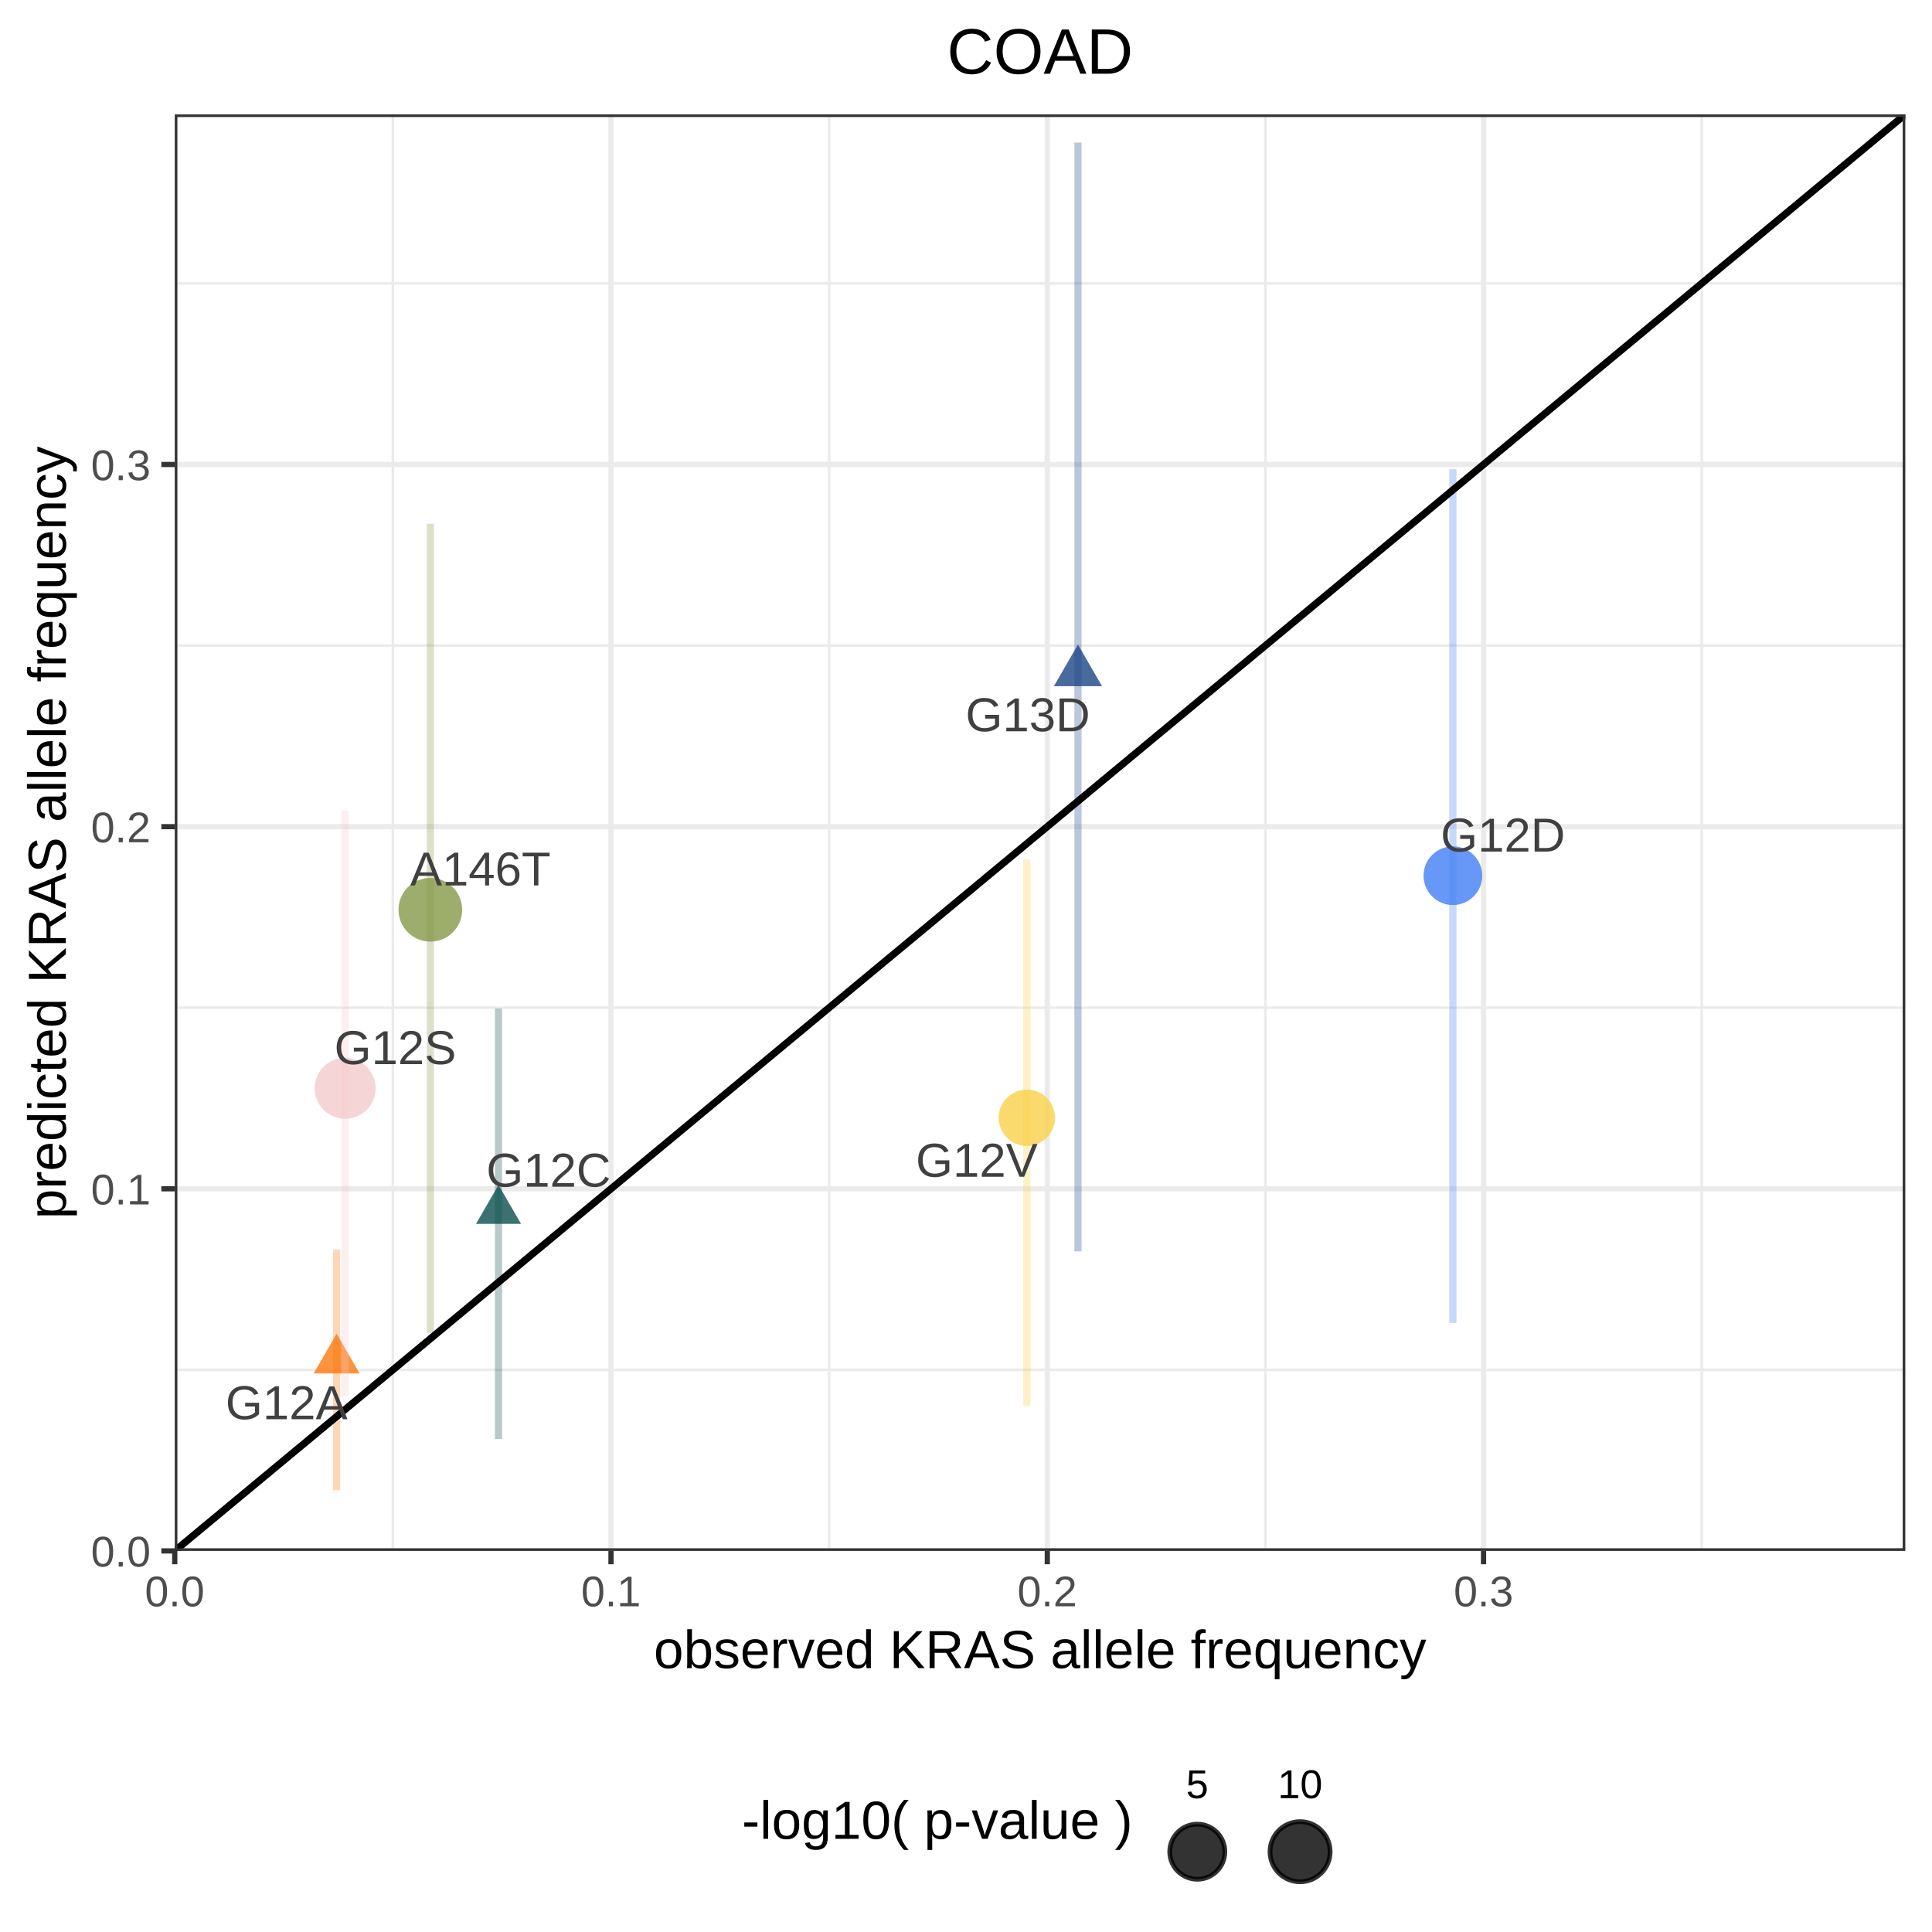
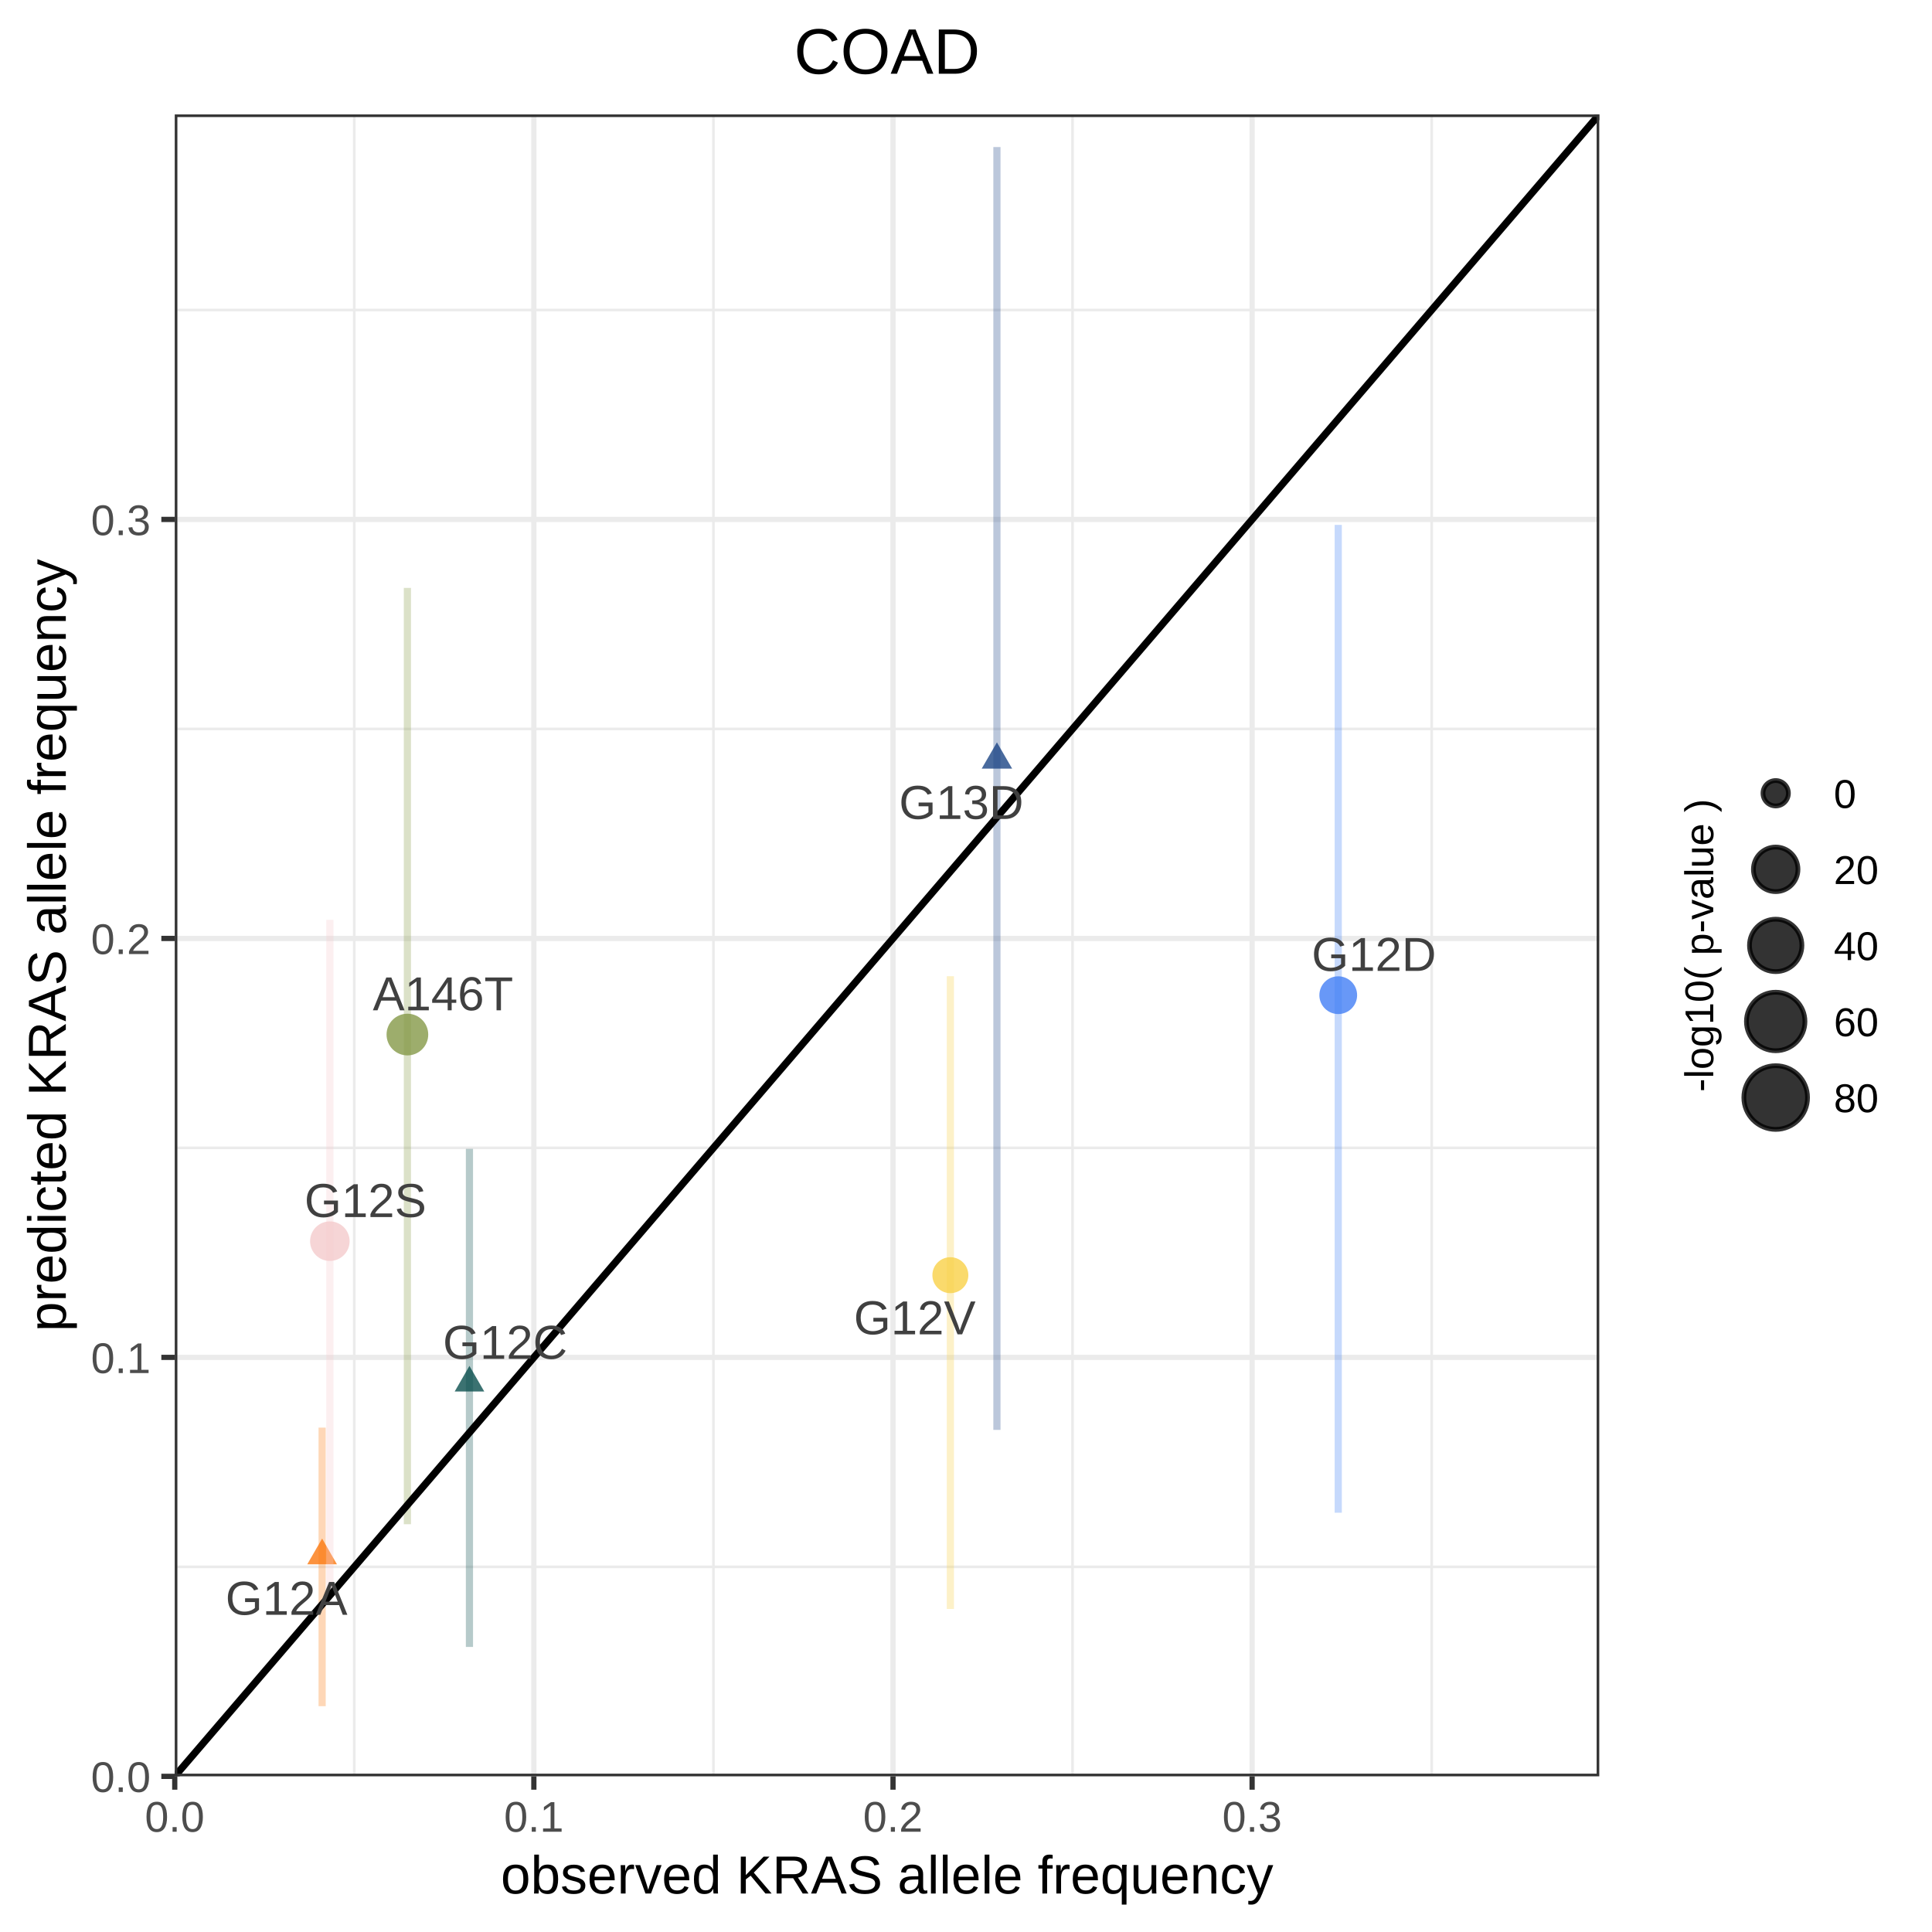
<svg xmlns="http://www.w3.org/2000/svg" viewBox="0 0 288.00 288.00">
  <defs>
    <style type="text/css">
    line, polyline, polygon, path, rect, circle {
      fill: none;
      stroke: #000000;
      stroke-linecap: round;
      stroke-linejoin: round;
      stroke-miterlimit: 10.00;
    }
  </style>
  </defs>
  <rect width="100%" height="100%" style="stroke: none; fill: #FFFFFF;" />
  <rect x="0.00" y="0.00" width="288.00" height="288.00" style="stroke-width: 0.78; stroke: #FFFFFF; fill: #FFFFFF;" />
  <defs>
-     <clipPath id="cpMjYuMDV8Mjg0LjAxfDIzMS4xOXwxNy4wNg==">
-       <rect x="26.05" y="17.06" width="257.97" height="214.13" />
+     <clipPath id="cpMjYuMDV8MjM4LjQwfDI2NC44MHwxNy4wNg==">
+       <rect x="26.05" y="17.06" width="212.35" height="247.73" />
    </clipPath>
  </defs>
-   <rect x="26.05" y="17.06" width="257.97" height="214.13" style="stroke-width: 0.78; stroke: none; fill: #FFFFFF;" clip-path="url(#cpMjYuMDV8Mjg0LjAxfDIzMS4xOXwxNy4wNg==)" />
-   <polyline points="26.05,204.20 284.01,204.20 " style="stroke-width: 0.39; stroke: #EBEBEB; stroke-linecap: butt;" clip-path="url(#cpMjYuMDV8Mjg0LjAxfDIzMS4xOXwxNy4wNg==)" />
-   <polyline points="26.05,150.22 284.01,150.22 " style="stroke-width: 0.39; stroke: #EBEBEB; stroke-linecap: butt;" clip-path="url(#cpMjYuMDV8Mjg0LjAxfDIzMS4xOXwxNy4wNg==)" />
-   <polyline points="26.05,96.23 284.01,96.23 " style="stroke-width: 0.39; stroke: #EBEBEB; stroke-linecap: butt;" clip-path="url(#cpMjYuMDV8Mjg0LjAxfDIzMS4xOXwxNy4wNg==)" />
-   <polyline points="26.05,42.25 284.01,42.25 " style="stroke-width: 0.39; stroke: #EBEBEB; stroke-linecap: butt;" clip-path="url(#cpMjYuMDV8Mjg0LjAxfDIzMS4xOXwxNy4wNg==)" />
-   <polyline points="58.56,231.19 58.56,17.06 " style="stroke-width: 0.39; stroke: #EBEBEB; stroke-linecap: butt;" clip-path="url(#cpMjYuMDV8Mjg0LjAxfDIzMS4xOXwxNy4wNg==)" />
-   <polyline points="123.60,231.19 123.60,17.06 " style="stroke-width: 0.39; stroke: #EBEBEB; stroke-linecap: butt;" clip-path="url(#cpMjYuMDV8Mjg0LjAxfDIzMS4xOXwxNy4wNg==)" />
-   <polyline points="188.63,231.19 188.63,17.06 " style="stroke-width: 0.39; stroke: #EBEBEB; stroke-linecap: butt;" clip-path="url(#cpMjYuMDV8Mjg0LjAxfDIzMS4xOXwxNy4wNg==)" />
-   <polyline points="253.67,231.19 253.67,17.06 " style="stroke-width: 0.39; stroke: #EBEBEB; stroke-linecap: butt;" clip-path="url(#cpMjYuMDV8Mjg0LjAxfDIzMS4xOXwxNy4wNg==)" />
-   <polyline points="26.05,231.19 284.01,231.19 " style="stroke-width: 0.78; stroke: #EBEBEB; stroke-linecap: butt;" clip-path="url(#cpMjYuMDV8Mjg0LjAxfDIzMS4xOXwxNy4wNg==)" />
-   <polyline points="26.05,177.21 284.01,177.21 " style="stroke-width: 0.78; stroke: #EBEBEB; stroke-linecap: butt;" clip-path="url(#cpMjYuMDV8Mjg0LjAxfDIzMS4xOXwxNy4wNg==)" />
-   <polyline points="26.05,123.23 284.01,123.23 " style="stroke-width: 0.78; stroke: #EBEBEB; stroke-linecap: butt;" clip-path="url(#cpMjYuMDV8Mjg0LjAxfDIzMS4xOXwxNy4wNg==)" />
-   <polyline points="26.05,69.24 284.01,69.24 " style="stroke-width: 0.78; stroke: #EBEBEB; stroke-linecap: butt;" clip-path="url(#cpMjYuMDV8Mjg0LjAxfDIzMS4xOXwxNy4wNg==)" />
-   <polyline points="26.05,231.19 26.05,17.06 " style="stroke-width: 0.78; stroke: #EBEBEB; stroke-linecap: butt;" clip-path="url(#cpMjYuMDV8Mjg0LjAxfDIzMS4xOXwxNy4wNg==)" />
-   <polyline points="91.08,231.19 91.08,17.06 " style="stroke-width: 0.78; stroke: #EBEBEB; stroke-linecap: butt;" clip-path="url(#cpMjYuMDV8Mjg0LjAxfDIzMS4xOXwxNy4wNg==)" />
-   <polyline points="156.12,231.19 156.12,17.06 " style="stroke-width: 0.78; stroke: #EBEBEB; stroke-linecap: butt;" clip-path="url(#cpMjYuMDV8Mjg0LjAxfDIzMS4xOXwxNy4wNg==)" />
-   <polyline points="221.15,231.19 221.15,17.06 " style="stroke-width: 0.78; stroke: #EBEBEB; stroke-linecap: butt;" clip-path="url(#cpMjYuMDV8Mjg0LjAxfDIzMS4xOXwxNy4wNg==)" />
-   <circle cx="64.15" cy="135.62" r="3.56pt" style="stroke-width: 0.71; stroke: none; fill: #859947; fill-opacity: 0.80;" clip-path="url(#cpMjYuMDV8Mjg0LjAxfDIzMS4xOXwxNy4wNg==)" />
-   <polygon points="50.18,198.81 53.61,204.74 46.75,204.74 " style="stroke-width: 0.71; stroke: none; fill: #FB7810; fill-opacity: 0.80;" clip-path="url(#cpMjYuMDV8Mjg0LjAxfDIzMS4xOXwxNy4wNg==)" />
-   <polygon points="74.31,176.64 77.67,182.44 70.96,182.44 " style="stroke-width: 0.71; stroke: none; fill: #0A4F4E; fill-opacity: 0.80;" clip-path="url(#cpMjYuMDV8Mjg0LjAxfDIzMS4xOXwxNy4wNg==)" />
-   <circle cx="216.58" cy="130.54" r="3.28pt" style="stroke-width: 0.71; stroke: none; fill: #427FF5; fill-opacity: 0.80;" clip-path="url(#cpMjYuMDV8Mjg0LjAxfDIzMS4xOXwxNy4wNg==)" />
-   <circle cx="51.45" cy="162.23" r="3.41pt" style="stroke-width: 0.71; stroke: none; fill: #F4CACB; fill-opacity: 0.80;" clip-path="url(#cpMjYuMDV8Mjg0LjAxfDIzMS4xOXwxNy4wNg==)" />
-   <circle cx="153.07" cy="166.62" r="3.15pt" style="stroke-width: 0.71; stroke: none; fill: #F8D147; fill-opacity: 0.80;" clip-path="url(#cpMjYuMDV8Mjg0LjAxfDIzMS4xOXwxNy4wNg==)" />
-   <polygon points="160.69,96.08 164.28,102.29 157.10,102.29 " style="stroke-width: 0.71; stroke: none; fill: #1C4585; fill-opacity: 0.80;" clip-path="url(#cpMjYuMDV8Mjg0LjAxfDIzMS4xOXwxNy4wNg==)" />
-   <line x1="64.15" y1="198.70" x2="64.15" y2="78.07" style="stroke-width: 1.07; stroke: #859947; stroke-opacity: 0.30; stroke-linecap: butt;" clip-path="url(#cpMjYuMDV8Mjg0LjAxfDIzMS4xOXwxNy4wNg==)" />
-   <line x1="50.18" y1="222.15" x2="50.18" y2="186.26" style="stroke-width: 1.07; stroke: #FB7810; stroke-opacity: 0.30; stroke-linecap: butt;" clip-path="url(#cpMjYuMDV8Mjg0LjAxfDIzMS4xOXwxNy4wNg==)" />
-   <line x1="74.31" y1="214.52" x2="74.31" y2="150.34" style="stroke-width: 1.07; stroke: #0A4F4E; stroke-opacity: 0.30; stroke-linecap: butt;" clip-path="url(#cpMjYuMDV8Mjg0LjAxfDIzMS4xOXwxNy4wNg==)" />
-   <line x1="216.58" y1="197.23" x2="216.58" y2="69.94" style="stroke-width: 1.07; stroke: #427FF5; stroke-opacity: 0.30; stroke-linecap: butt;" clip-path="url(#cpMjYuMDV8Mjg0LjAxfDIzMS4xOXwxNy4wNg==)" />
-   <line x1="51.45" y1="208.15" x2="51.45" y2="120.83" style="stroke-width: 1.07; stroke: #F4CACB; stroke-opacity: 0.30; stroke-linecap: butt;" clip-path="url(#cpMjYuMDV8Mjg0LjAxfDIzMS4xOXwxNy4wNg==)" />
-   <line x1="153.07" y1="209.62" x2="153.07" y2="128.09" style="stroke-width: 1.07; stroke: #F8D147; stroke-opacity: 0.30; stroke-linecap: butt;" clip-path="url(#cpMjYuMDV8Mjg0LjAxfDIzMS4xOXwxNy4wNg==)" />
-   <line x1="160.69" y1="186.55" x2="160.69" y2="21.26" style="stroke-width: 1.07; stroke: #1C4585; stroke-opacity: 0.30; stroke-linecap: butt;" clip-path="url(#cpMjYuMDV8Mjg0LjAxfDIzMS4xOXwxNy4wNg==)" />
-   <line x1="26.05" y1="231.19" x2="284.01" y2="17.06" style="stroke-width: 1.07; stroke-linecap: butt;" clip-path="url(#cpMjYuMDV8Mjg0LjAxfDIzMS4xOXwxNy4wNg==)" />
-   <g clip-path="url(#cpMjYuMDV8Mjg0LjAxfDIzMS4xOXwxNy4wNg==)">
-     <text x="61.15" y="132.00" style="font-size: 7.11px; fill: #404040; font-family: Arial;" textLength="20.94px" lengthAdjust="spacingAndGlyphs">A146T</text>
+   <rect x="26.05" y="17.06" width="212.35" height="247.73" style="stroke-width: 0.78; stroke: none; fill: #FFFFFF;" clip-path="url(#cpMjYuMDV8MjM4LjQwfDI2NC44MHwxNy4wNg==)" />
+   <polyline points="26.05,233.57 238.40,233.57 " style="stroke-width: 0.39; stroke: #EBEBEB; stroke-linecap: butt;" clip-path="url(#cpMjYuMDV8MjM4LjQwfDI2NC44MHwxNy4wNg==)" />
+   <polyline points="26.05,171.11 238.40,171.11 " style="stroke-width: 0.39; stroke: #EBEBEB; stroke-linecap: butt;" clip-path="url(#cpMjYuMDV8MjM4LjQwfDI2NC44MHwxNy4wNg==)" />
+   <polyline points="26.05,108.66 238.40,108.66 " style="stroke-width: 0.39; stroke: #EBEBEB; stroke-linecap: butt;" clip-path="url(#cpMjYuMDV8MjM4LjQwfDI2NC44MHwxNy4wNg==)" />
+   <polyline points="26.05,46.21 238.40,46.21 " style="stroke-width: 0.39; stroke: #EBEBEB; stroke-linecap: butt;" clip-path="url(#cpMjYuMDV8MjM4LjQwfDI2NC44MHwxNy4wNg==)" />
+   <polyline points="52.81,264.80 52.81,17.06 " style="stroke-width: 0.39; stroke: #EBEBEB; stroke-linecap: butt;" clip-path="url(#cpMjYuMDV8MjM4LjQwfDI2NC44MHwxNy4wNg==)" />
+   <polyline points="106.35,264.80 106.35,17.06 " style="stroke-width: 0.39; stroke: #EBEBEB; stroke-linecap: butt;" clip-path="url(#cpMjYuMDV8MjM4LjQwfDI2NC44MHwxNy4wNg==)" />
+   <polyline points="159.88,264.80 159.88,17.06 " style="stroke-width: 0.39; stroke: #EBEBEB; stroke-linecap: butt;" clip-path="url(#cpMjYuMDV8MjM4LjQwfDI2NC44MHwxNy4wNg==)" />
+   <polyline points="213.42,264.80 213.42,17.06 " style="stroke-width: 0.39; stroke: #EBEBEB; stroke-linecap: butt;" clip-path="url(#cpMjYuMDV8MjM4LjQwfDI2NC44MHwxNy4wNg==)" />
+   <polyline points="26.05,264.80 238.40,264.80 " style="stroke-width: 0.78; stroke: #EBEBEB; stroke-linecap: butt;" clip-path="url(#cpMjYuMDV8MjM4LjQwfDI2NC44MHwxNy4wNg==)" />
+   <polyline points="26.05,202.34 238.40,202.34 " style="stroke-width: 0.78; stroke: #EBEBEB; stroke-linecap: butt;" clip-path="url(#cpMjYuMDV8MjM4LjQwfDI2NC44MHwxNy4wNg==)" />
+   <polyline points="26.05,139.89 238.40,139.89 " style="stroke-width: 0.78; stroke: #EBEBEB; stroke-linecap: butt;" clip-path="url(#cpMjYuMDV8MjM4LjQwfDI2NC44MHwxNy4wNg==)" />
+   <polyline points="26.05,77.43 238.40,77.43 " style="stroke-width: 0.78; stroke: #EBEBEB; stroke-linecap: butt;" clip-path="url(#cpMjYuMDV8MjM4LjQwfDI2NC44MHwxNy4wNg==)" />
+   <polyline points="26.05,264.80 26.05,17.06 " style="stroke-width: 0.78; stroke: #EBEBEB; stroke-linecap: butt;" clip-path="url(#cpMjYuMDV8MjM4LjQwfDI2NC44MHwxNy4wNg==)" />
+   <polyline points="79.58,264.80 79.58,17.06 " style="stroke-width: 0.78; stroke: #EBEBEB; stroke-linecap: butt;" clip-path="url(#cpMjYuMDV8MjM4LjQwfDI2NC44MHwxNy4wNg==)" />
+   <polyline points="133.12,264.80 133.12,17.06 " style="stroke-width: 0.78; stroke: #EBEBEB; stroke-linecap: butt;" clip-path="url(#cpMjYuMDV8MjM4LjQwfDI2NC44MHwxNy4wNg==)" />
+   <polyline points="186.65,264.80 186.65,17.06 " style="stroke-width: 0.78; stroke: #EBEBEB; stroke-linecap: butt;" clip-path="url(#cpMjYuMDV8MjM4LjQwfDI2NC44MHwxNy4wNg==)" />
+   <circle cx="60.73" cy="154.22" r="2.33pt" style="stroke-width: 0.71; stroke: none; fill: #859947; fill-opacity: 0.80;" clip-path="url(#cpMjYuMDV8MjM4LjQwfDI2NC44MHwxNy4wNg==)" />
+   <polygon points="48.02,229.35 50.23,233.19 45.80,233.19 " style="stroke-width: 0.71; stroke: none; fill: #FB7810; fill-opacity: 0.80;" clip-path="url(#cpMjYuMDV8MjM4LjQwfDI2NC44MHwxNy4wNg==)" />
+   <polygon points="69.98,203.61 72.19,207.43 67.78,207.43 " style="stroke-width: 0.71; stroke: none; fill: #0A4F4E; fill-opacity: 0.80;" clip-path="url(#cpMjYuMDV8MjM4LjQwfDI2NC44MHwxNy4wNg==)" />
+   <circle cx="199.49" cy="148.35" r="2.11pt" style="stroke-width: 0.71; stroke: none; fill: #427FF5; fill-opacity: 0.80;" clip-path="url(#cpMjYuMDV8MjM4LjQwfDI2NC44MHwxNy4wNg==)" />
+   <circle cx="49.17" cy="185.02" r="2.21pt" style="stroke-width: 0.71; stroke: none; fill: #F4CACB; fill-opacity: 0.80;" clip-path="url(#cpMjYuMDV8MjM4LjQwfDI2NC44MHwxNy4wNg==)" />
+   <circle cx="141.67" cy="190.09" r="2.01pt" style="stroke-width: 0.71; stroke: none; fill: #F8D147; fill-opacity: 0.80;" clip-path="url(#cpMjYuMDV8MjM4LjQwfDI2NC44MHwxNy4wNg==)" />
+   <polygon points="148.61,110.66 150.88,114.58 146.34,114.58 " style="stroke-width: 0.71; stroke: none; fill: #1C4585; fill-opacity: 0.80;" clip-path="url(#cpMjYuMDV8MjM4LjQwfDI2NC44MHwxNy4wNg==)" />
+   <line x1="60.73" y1="227.21" x2="60.73" y2="87.64" style="stroke-width: 1.07; stroke: #859947; stroke-opacity: 0.30; stroke-linecap: butt;" clip-path="url(#cpMjYuMDV8MjM4LjQwfDI2NC44MHwxNy4wNg==)" />
+   <line x1="48.02" y1="254.34" x2="48.02" y2="212.81" style="stroke-width: 1.07; stroke: #FB7810; stroke-opacity: 0.30; stroke-linecap: butt;" clip-path="url(#cpMjYuMDV8MjM4LjQwfDI2NC44MHwxNy4wNg==)" />
+   <line x1="69.98" y1="245.51" x2="69.98" y2="171.26" style="stroke-width: 1.07; stroke: #0A4F4E; stroke-opacity: 0.30; stroke-linecap: butt;" clip-path="url(#cpMjYuMDV8MjM4LjQwfDI2NC44MHwxNy4wNg==)" />
+   <line x1="199.49" y1="225.50" x2="199.49" y2="78.24" style="stroke-width: 1.07; stroke: #427FF5; stroke-opacity: 0.30; stroke-linecap: butt;" clip-path="url(#cpMjYuMDV8MjM4LjQwfDI2NC44MHwxNy4wNg==)" />
+   <line x1="49.17" y1="238.13" x2="49.17" y2="137.12" style="stroke-width: 1.07; stroke: #F4CACB; stroke-opacity: 0.30; stroke-linecap: butt;" clip-path="url(#cpMjYuMDV8MjM4LjQwfDI2NC44MHwxNy4wNg==)" />
+   <line x1="141.67" y1="239.85" x2="141.67" y2="145.52" style="stroke-width: 1.07; stroke: #F8D147; stroke-opacity: 0.30; stroke-linecap: butt;" clip-path="url(#cpMjYuMDV8MjM4LjQwfDI2NC44MHwxNy4wNg==)" />
+   <line x1="148.61" y1="213.15" x2="148.61" y2="21.92" style="stroke-width: 1.07; stroke: #1C4585; stroke-opacity: 0.30; stroke-linecap: butt;" clip-path="url(#cpMjYuMDV8MjM4LjQwfDI2NC44MHwxNy4wNg==)" />
+   <line x1="26.05" y1="264.80" x2="238.40" y2="17.06" style="stroke-width: 1.07; stroke-linecap: butt;" clip-path="url(#cpMjYuMDV8MjM4LjQwfDI2NC44MHwxNy4wNg==)" />
+   <g clip-path="url(#cpMjYuMDV8MjM4LjQwfDI2NC44MHwxNy4wNg==)">
+     <text x="55.57" y="150.60" style="font-size: 7.11px; fill: #404040; font-family: Arial;" textLength="20.94px" lengthAdjust="spacingAndGlyphs">A146T</text>
  </g>
-   <g clip-path="url(#cpMjYuMDV8Mjg0LjAxfDIzMS4xOXwxNy4wNg==)">
-     <text x="33.62" y="211.56" style="font-size: 7.11px; fill: #404040; font-family: Arial;" textLength="18.18px" lengthAdjust="spacingAndGlyphs">G12A</text>
+   <g clip-path="url(#cpMjYuMDV8MjM4LjQwfDI2NC44MHwxNy4wNg==)">
+     <text x="33.61" y="240.71" style="font-size: 7.11px; fill: #404040; font-family: Arial;" textLength="18.18px" lengthAdjust="spacingAndGlyphs">G12A</text>
  </g>
-   <g clip-path="url(#cpMjYuMDV8Mjg0LjAxfDIzMS4xOXwxNy4wNg==)">
-     <text x="72.49" y="176.90" style="font-size: 7.11px; fill: #404040; font-family: Arial;" textLength="18.57px" lengthAdjust="spacingAndGlyphs">G12C</text>
+   <g clip-path="url(#cpMjYuMDV8MjM4LjQwfDI2NC44MHwxNy4wNg==)">
+     <text x="66.01" y="202.56" style="font-size: 7.11px; fill: #404040; font-family: Arial;" textLength="18.57px" lengthAdjust="spacingAndGlyphs">G12C</text>
  </g>
-   <g clip-path="url(#cpMjYuMDV8Mjg0LjAxfDIzMS4xOXwxNy4wNg==)">
-     <text x="214.75" y="126.94" style="font-size: 7.11px; fill: #404040; font-family: Arial;" textLength="18.57px" lengthAdjust="spacingAndGlyphs">G12D</text>
+   <g clip-path="url(#cpMjYuMDV8MjM4LjQwfDI2NC44MHwxNy4wNg==)">
+     <text x="195.52" y="144.73" style="font-size: 7.11px; fill: #404040; font-family: Arial;" textLength="18.57px" lengthAdjust="spacingAndGlyphs">G12D</text>
  </g>
-   <g clip-path="url(#cpMjYuMDV8Mjg0LjAxfDIzMS4xOXwxNy4wNg==)">
-     <text x="49.83" y="158.63" style="font-size: 7.11px; fill: #404040; font-family: Arial;" textLength="18.18px" lengthAdjust="spacingAndGlyphs">G12S</text>
+   <g clip-path="url(#cpMjYuMDV8MjM4LjQwfDI2NC44MHwxNy4wNg==)">
+     <text x="45.38" y="181.42" style="font-size: 7.11px; fill: #404040; font-family: Arial;" textLength="18.18px" lengthAdjust="spacingAndGlyphs">G12S</text>
  </g>
-   <g clip-path="url(#cpMjYuMDV8Mjg0LjAxfDIzMS4xOXwxNy4wNg==)">
-     <text x="136.51" y="175.42" style="font-size: 7.11px; fill: #404040; font-family: Arial;" textLength="18.18px" lengthAdjust="spacingAndGlyphs">G12V</text>
+   <g clip-path="url(#cpMjYuMDV8MjM4LjQwfDI2NC44MHwxNy4wNg==)">
+     <text x="127.27" y="198.90" style="font-size: 7.11px; fill: #404040; font-family: Arial;" textLength="18.18px" lengthAdjust="spacingAndGlyphs">G12V</text>
  </g>
-   <g clip-path="url(#cpMjYuMDV8Mjg0LjAxfDIzMS4xOXwxNy4wNg==)">
-     <text x="143.93" y="109.01" style="font-size: 7.11px; fill: #404040; font-family: Arial;" textLength="18.57px" lengthAdjust="spacingAndGlyphs">G13D</text>
+   <g clip-path="url(#cpMjYuMDV8MjM4LjQwfDI2NC44MHwxNy4wNg==)">
+     <text x="134.01" y="122.08" style="font-size: 7.11px; fill: #404040; font-family: Arial;" textLength="18.57px" lengthAdjust="spacingAndGlyphs">G13D</text>
  </g>
-   <rect x="26.05" y="17.06" width="257.97" height="214.13" style="stroke-width: 0.78; stroke: #333333;" clip-path="url(#cpMjYuMDV8Mjg0LjAxfDIzMS4xOXwxNy4wNg==)" />
+   <rect x="26.05" y="17.06" width="212.35" height="247.73" style="stroke-width: 0.78; stroke: #333333;" clip-path="url(#cpMjYuMDV8MjM4LjQwfDI2NC44MHwxNy4wNg==)" />
  <defs>
    <clipPath id="cpMC4wMHwyODguMDB8Mjg4LjAwfDAuMDA=">
      <rect x="0.00" y="0.00" width="288.00" height="288.00" />
    </clipPath>
  </defs>
  <g clip-path="url(#cpMC4wMHwyODguMDB8Mjg4LjAwfDAuMDA=)">
-     <text x="13.56" y="233.52" style="font-size: 6.40px; fill: #4D4D4D; font-family: Arial;" textLength="8.90px" lengthAdjust="spacingAndGlyphs">0.0</text>
+     <text x="13.56" y="267.13" style="font-size: 6.40px; fill: #4D4D4D; font-family: Arial;" textLength="8.90px" lengthAdjust="spacingAndGlyphs">0.0</text>
  </g>
  <g clip-path="url(#cpMC4wMHwyODguMDB8Mjg4LjAwfDAuMDA=)">
-     <text x="13.56" y="179.54" style="font-size: 6.40px; fill: #4D4D4D; font-family: Arial;" textLength="8.90px" lengthAdjust="spacingAndGlyphs">0.1</text>
+     <text x="13.56" y="204.68" style="font-size: 6.40px; fill: #4D4D4D; font-family: Arial;" textLength="8.90px" lengthAdjust="spacingAndGlyphs">0.1</text>
  </g>
  <g clip-path="url(#cpMC4wMHwyODguMDB8Mjg4LjAwfDAuMDA=)">
-     <text x="13.56" y="125.56" style="font-size: 6.40px; fill: #4D4D4D; font-family: Arial;" textLength="8.90px" lengthAdjust="spacingAndGlyphs">0.2</text>
+     <text x="13.56" y="142.22" style="font-size: 6.40px; fill: #4D4D4D; font-family: Arial;" textLength="8.90px" lengthAdjust="spacingAndGlyphs">0.2</text>
  </g>
  <g clip-path="url(#cpMC4wMHwyODguMDB8Mjg4LjAwfDAuMDA=)">
-     <text x="13.56" y="71.58" style="font-size: 6.40px; fill: #4D4D4D; font-family: Arial;" textLength="8.90px" lengthAdjust="spacingAndGlyphs">0.3</text>
+     <text x="13.56" y="79.77" style="font-size: 6.40px; fill: #4D4D4D; font-family: Arial;" textLength="8.90px" lengthAdjust="spacingAndGlyphs">0.3</text>
  </g>
-   <polyline points="24.05,231.19 26.05,231.19 " style="stroke-width: 0.78; stroke: #333333; stroke-linecap: butt;" clip-path="url(#cpMC4wMHwyODguMDB8Mjg4LjAwfDAuMDA=)" />
-   <polyline points="24.05,177.21 26.05,177.21 " style="stroke-width: 0.78; stroke: #333333; stroke-linecap: butt;" clip-path="url(#cpMC4wMHwyODguMDB8Mjg4LjAwfDAuMDA=)" />
-   <polyline points="24.05,123.23 26.05,123.23 " style="stroke-width: 0.78; stroke: #333333; stroke-linecap: butt;" clip-path="url(#cpMC4wMHwyODguMDB8Mjg4LjAwfDAuMDA=)" />
-   <polyline points="24.05,69.24 26.05,69.24 " style="stroke-width: 0.78; stroke: #333333; stroke-linecap: butt;" clip-path="url(#cpMC4wMHwyODguMDB8Mjg4LjAwfDAuMDA=)" />
-   <polyline points="26.05,233.18 26.05,231.19 " style="stroke-width: 0.78; stroke: #333333; stroke-linecap: butt;" clip-path="url(#cpMC4wMHwyODguMDB8Mjg4LjAwfDAuMDA=)" />
-   <polyline points="91.08,233.18 91.08,231.19 " style="stroke-width: 0.78; stroke: #333333; stroke-linecap: butt;" clip-path="url(#cpMC4wMHwyODguMDB8Mjg4LjAwfDAuMDA=)" />
-   <polyline points="156.12,233.18 156.12,231.19 " style="stroke-width: 0.78; stroke: #333333; stroke-linecap: butt;" clip-path="url(#cpMC4wMHwyODguMDB8Mjg4LjAwfDAuMDA=)" />
-   <polyline points="221.15,233.18 221.15,231.19 " style="stroke-width: 0.78; stroke: #333333; stroke-linecap: butt;" clip-path="url(#cpMC4wMHwyODguMDB8Mjg4LjAwfDAuMDA=)" />
+   <polyline points="24.05,264.80 26.05,264.80 " style="stroke-width: 0.78; stroke: #333333; stroke-linecap: butt;" clip-path="url(#cpMC4wMHwyODguMDB8Mjg4LjAwfDAuMDA=)" />
+   <polyline points="24.05,202.34 26.05,202.34 " style="stroke-width: 0.78; stroke: #333333; stroke-linecap: butt;" clip-path="url(#cpMC4wMHwyODguMDB8Mjg4LjAwfDAuMDA=)" />
+   <polyline points="24.05,139.89 26.05,139.89 " style="stroke-width: 0.78; stroke: #333333; stroke-linecap: butt;" clip-path="url(#cpMC4wMHwyODguMDB8Mjg4LjAwfDAuMDA=)" />
+   <polyline points="24.05,77.43 26.05,77.43 " style="stroke-width: 0.78; stroke: #333333; stroke-linecap: butt;" clip-path="url(#cpMC4wMHwyODguMDB8Mjg4LjAwfDAuMDA=)" />
+   <polyline points="26.05,266.79 26.05,264.80 " style="stroke-width: 0.78; stroke: #333333; stroke-linecap: butt;" clip-path="url(#cpMC4wMHwyODguMDB8Mjg4LjAwfDAuMDA=)" />
+   <polyline points="79.58,266.79 79.58,264.80 " style="stroke-width: 0.78; stroke: #333333; stroke-linecap: butt;" clip-path="url(#cpMC4wMHwyODguMDB8Mjg4LjAwfDAuMDA=)" />
+   <polyline points="133.12,266.79 133.12,264.80 " style="stroke-width: 0.78; stroke: #333333; stroke-linecap: butt;" clip-path="url(#cpMC4wMHwyODguMDB8Mjg4LjAwfDAuMDA=)" />
+   <polyline points="186.65,266.79 186.65,264.80 " style="stroke-width: 0.78; stroke: #333333; stroke-linecap: butt;" clip-path="url(#cpMC4wMHwyODguMDB8Mjg4LjAwfDAuMDA=)" />
  <g clip-path="url(#cpMC4wMHwyODguMDB8Mjg4LjAwfDAuMDA=)">
-     <text x="21.59" y="239.45" style="font-size: 6.40px; fill: #4D4D4D; font-family: Arial;" textLength="8.90px" lengthAdjust="spacingAndGlyphs">0.0</text>
+     <text x="21.59" y="273.05" style="font-size: 6.40px; fill: #4D4D4D; font-family: Arial;" textLength="8.90px" lengthAdjust="spacingAndGlyphs">0.0</text>
  </g>
  <g clip-path="url(#cpMC4wMHwyODguMDB8Mjg4LjAwfDAuMDA=)">
-     <text x="86.63" y="239.45" style="font-size: 6.40px; fill: #4D4D4D; font-family: Arial;" textLength="8.90px" lengthAdjust="spacingAndGlyphs">0.1</text>
+     <text x="75.13" y="273.05" style="font-size: 6.40px; fill: #4D4D4D; font-family: Arial;" textLength="8.90px" lengthAdjust="spacingAndGlyphs">0.1</text>
  </g>
  <g clip-path="url(#cpMC4wMHwyODguMDB8Mjg4LjAwfDAuMDA=)">
-     <text x="151.66" y="239.45" style="font-size: 6.40px; fill: #4D4D4D; font-family: Arial;" textLength="8.90px" lengthAdjust="spacingAndGlyphs">0.2</text>
+     <text x="128.66" y="273.05" style="font-size: 6.40px; fill: #4D4D4D; font-family: Arial;" textLength="8.90px" lengthAdjust="spacingAndGlyphs">0.2</text>
  </g>
  <g clip-path="url(#cpMC4wMHwyODguMDB8Mjg4LjAwfDAuMDA=)">
-     <text x="216.70" y="239.45" style="font-size: 6.40px; fill: #4D4D4D; font-family: Arial;" textLength="8.90px" lengthAdjust="spacingAndGlyphs">0.3</text>
+     <text x="182.20" y="273.05" style="font-size: 6.40px; fill: #4D4D4D; font-family: Arial;" textLength="8.90px" lengthAdjust="spacingAndGlyphs">0.3</text>
  </g>
  <g clip-path="url(#cpMC4wMHwyODguMDB8Mjg4LjAwfDAuMDA=)">
-     <text x="97.45" y="248.66" style="font-size: 8.00px; font-family: Arial;" textLength="115.16px" lengthAdjust="spacingAndGlyphs">observed KRAS allele frequency</text>
+     <text x="74.64" y="282.26" style="font-size: 8.00px; font-family: Arial;" textLength="115.16px" lengthAdjust="spacingAndGlyphs">observed KRAS allele frequency</text>
  </g>
  <g clip-path="url(#cpMC4wMHwyODguMDB8Mjg4LjAwfDAuMDA=)">
-     <text transform="translate(9.81,181.71) rotate(-90)" style="font-size: 8.00px; font-family: Arial;" textLength="115.16px" lengthAdjust="spacingAndGlyphs">predicted KRAS allele frequency</text>
+     <text transform="translate(9.81,198.51) rotate(-90)" style="font-size: 8.00px; font-family: Arial;" textLength="115.16px" lengthAdjust="spacingAndGlyphs">predicted KRAS allele frequency</text>
  </g>
-   <rect x="106.60" y="258.38" width="96.86" height="25.64" style="stroke-width: 0.78; stroke: none; fill: #FFFFFF;" clip-path="url(#cpMC4wMHwyODguMDB8Mjg4LjAwfDAuMDA=)" />
+   <rect x="246.37" y="108.60" width="37.65" height="64.66" style="stroke-width: 0.78; stroke: none; fill: #FFFFFF;" clip-path="url(#cpMC4wMHwyODguMDB8Mjg4LjAwfDAuMDA=)" />
  <g clip-path="url(#cpMC4wMHwyODguMDB8Mjg4LjAwfDAuMDA=)">
-     <text x="110.59" y="274.11" style="font-size: 8.00px; font-family: Arial;" textLength="58.24px" lengthAdjust="spacingAndGlyphs">-log10( p-value )</text>
+     <text transform="translate(255.39,162.77) rotate(-90)" style="font-size: 6.00px; font-family: Arial;" textLength="43.68px" lengthAdjust="spacingAndGlyphs">-log10( p-value )</text>
  </g>
-   <rect x="172.81" y="272.04" width="11.34" height="7.99" style="stroke-width: 0.78; stroke: none; fill: #FFFFFF;" clip-path="url(#cpMC4wMHwyODguMDB8Mjg4LjAwfDAuMDA=)" />
-   <circle cx="178.48" cy="276.03" r="3.08pt" style="stroke-width: 0.71; stroke: #000000; stroke-opacity: 0.80; fill: #000000; fill-opacity: 0.80;" clip-path="url(#cpMC4wMHwyODguMDB8Mjg4LjAwfDAuMDA=)" />
-   <rect x="188.14" y="272.04" width="11.34" height="7.99" style="stroke-width: 0.78; stroke: none; fill: #FFFFFF;" clip-path="url(#cpMC4wMHwyODguMDB8Mjg4LjAwfDAuMDA=)" />
-   <circle cx="193.80" cy="276.03" r="3.36pt" style="stroke-width: 0.71; stroke: #000000; stroke-opacity: 0.80; fill: #000000; fill-opacity: 0.80;" clip-path="url(#cpMC4wMHwyODguMDB8Mjg4LjAwfDAuMDA=)" />
+   <rect x="259.03" y="112.58" width="11.34" height="11.34" style="stroke-width: 0.78; stroke: none; fill: #FFFFFF;" clip-path="url(#cpMC4wMHwyODguMDB8Mjg4LjAwfDAuMDA=)" />
+   <circle cx="264.70" cy="118.25" r="1.42pt" style="stroke-width: 0.71; stroke: #000000; stroke-opacity: 0.80; fill: #000000; fill-opacity: 0.80;" clip-path="url(#cpMC4wMHwyODguMDB8Mjg4LjAwfDAuMDA=)" />
+   <rect x="259.03" y="123.92" width="11.34" height="11.34" style="stroke-width: 0.78; stroke: none; fill: #FFFFFF;" clip-path="url(#cpMC4wMHwyODguMDB8Mjg4LjAwfDAuMDA=)" />
+   <circle cx="264.70" cy="129.59" r="2.49pt" style="stroke-width: 0.71; stroke: #000000; stroke-opacity: 0.80; fill: #000000; fill-opacity: 0.80;" clip-path="url(#cpMC4wMHwyODguMDB8Mjg4LjAwfDAuMDA=)" />
+   <rect x="259.03" y="135.26" width="11.34" height="11.34" style="stroke-width: 0.78; stroke: none; fill: #FFFFFF;" clip-path="url(#cpMC4wMHwyODguMDB8Mjg4LjAwfDAuMDA=)" />
+   <circle cx="264.70" cy="140.93" r="2.93pt" style="stroke-width: 0.71; stroke: #000000; stroke-opacity: 0.80; fill: #000000; fill-opacity: 0.80;" clip-path="url(#cpMC4wMHwyODguMDB8Mjg4LjAwfDAuMDA=)" />
+   <rect x="259.03" y="146.60" width="11.34" height="11.34" style="stroke-width: 0.78; stroke: none; fill: #FFFFFF;" clip-path="url(#cpMC4wMHwyODguMDB8Mjg4LjAwfDAuMDA=)" />
+   <circle cx="264.70" cy="152.27" r="3.27pt" style="stroke-width: 0.71; stroke: #000000; stroke-opacity: 0.80; fill: #000000; fill-opacity: 0.80;" clip-path="url(#cpMC4wMHwyODguMDB8Mjg4LjAwfDAuMDA=)" />
+   <rect x="259.03" y="157.94" width="11.34" height="11.34" style="stroke-width: 0.78; stroke: none; fill: #FFFFFF;" clip-path="url(#cpMC4wMHwyODguMDB8Mjg4LjAwfDAuMDA=)" />
+   <circle cx="264.70" cy="163.61" r="3.56pt" style="stroke-width: 0.71; stroke: #000000; stroke-opacity: 0.80; fill: #000000; fill-opacity: 0.80;" clip-path="url(#cpMC4wMHwyODguMDB8Mjg4LjAwfDAuMDA=)" />
  <g clip-path="url(#cpMC4wMHwyODguMDB8Mjg4LjAwfDAuMDA=)">
-     <text x="176.81" y="268.05" style="font-size: 6.00px; font-family: Arial;" textLength="3.34px" lengthAdjust="spacingAndGlyphs">5</text>
+     <text x="273.36" y="120.44" style="font-size: 6.00px; font-family: Arial;" textLength="3.34px" lengthAdjust="spacingAndGlyphs">0</text>
  </g>
  <g clip-path="url(#cpMC4wMHwyODguMDB8Mjg4LjAwfDAuMDA=)">
-     <text x="190.47" y="268.05" style="font-size: 6.00px; font-family: Arial;" textLength="6.67px" lengthAdjust="spacingAndGlyphs">10</text>
+     <text x="273.36" y="131.78" style="font-size: 6.00px; font-family: Arial;" textLength="6.67px" lengthAdjust="spacingAndGlyphs">20</text>
  </g>
  <g clip-path="url(#cpMC4wMHwyODguMDB8Mjg4LjAwfDAuMDA=)">
-     <text x="141.17" y="10.99" style="font-size: 9.60px; font-family: Arial;" textLength="27.72px" lengthAdjust="spacingAndGlyphs">COAD</text>
+     <text x="273.36" y="143.12" style="font-size: 6.00px; font-family: Arial;" textLength="6.67px" lengthAdjust="spacingAndGlyphs">40</text>
+   </g>
+   <g clip-path="url(#cpMC4wMHwyODguMDB8Mjg4LjAwfDAuMDA=)">
+     <text x="273.36" y="154.46" style="font-size: 6.00px; font-family: Arial;" textLength="6.67px" lengthAdjust="spacingAndGlyphs">60</text>
+   </g>
+   <g clip-path="url(#cpMC4wMHwyODguMDB8Mjg4LjAwfDAuMDA=)">
+     <text x="273.36" y="165.79" style="font-size: 6.00px; font-family: Arial;" textLength="6.67px" lengthAdjust="spacingAndGlyphs">80</text>
+   </g>
+   <g clip-path="url(#cpMC4wMHwyODguMDB8Mjg4LjAwfDAuMDA=)">
+     <text x="118.36" y="10.99" style="font-size: 9.60px; font-family: Arial;" textLength="27.72px" lengthAdjust="spacingAndGlyphs">COAD</text>
  </g>
</svg>
